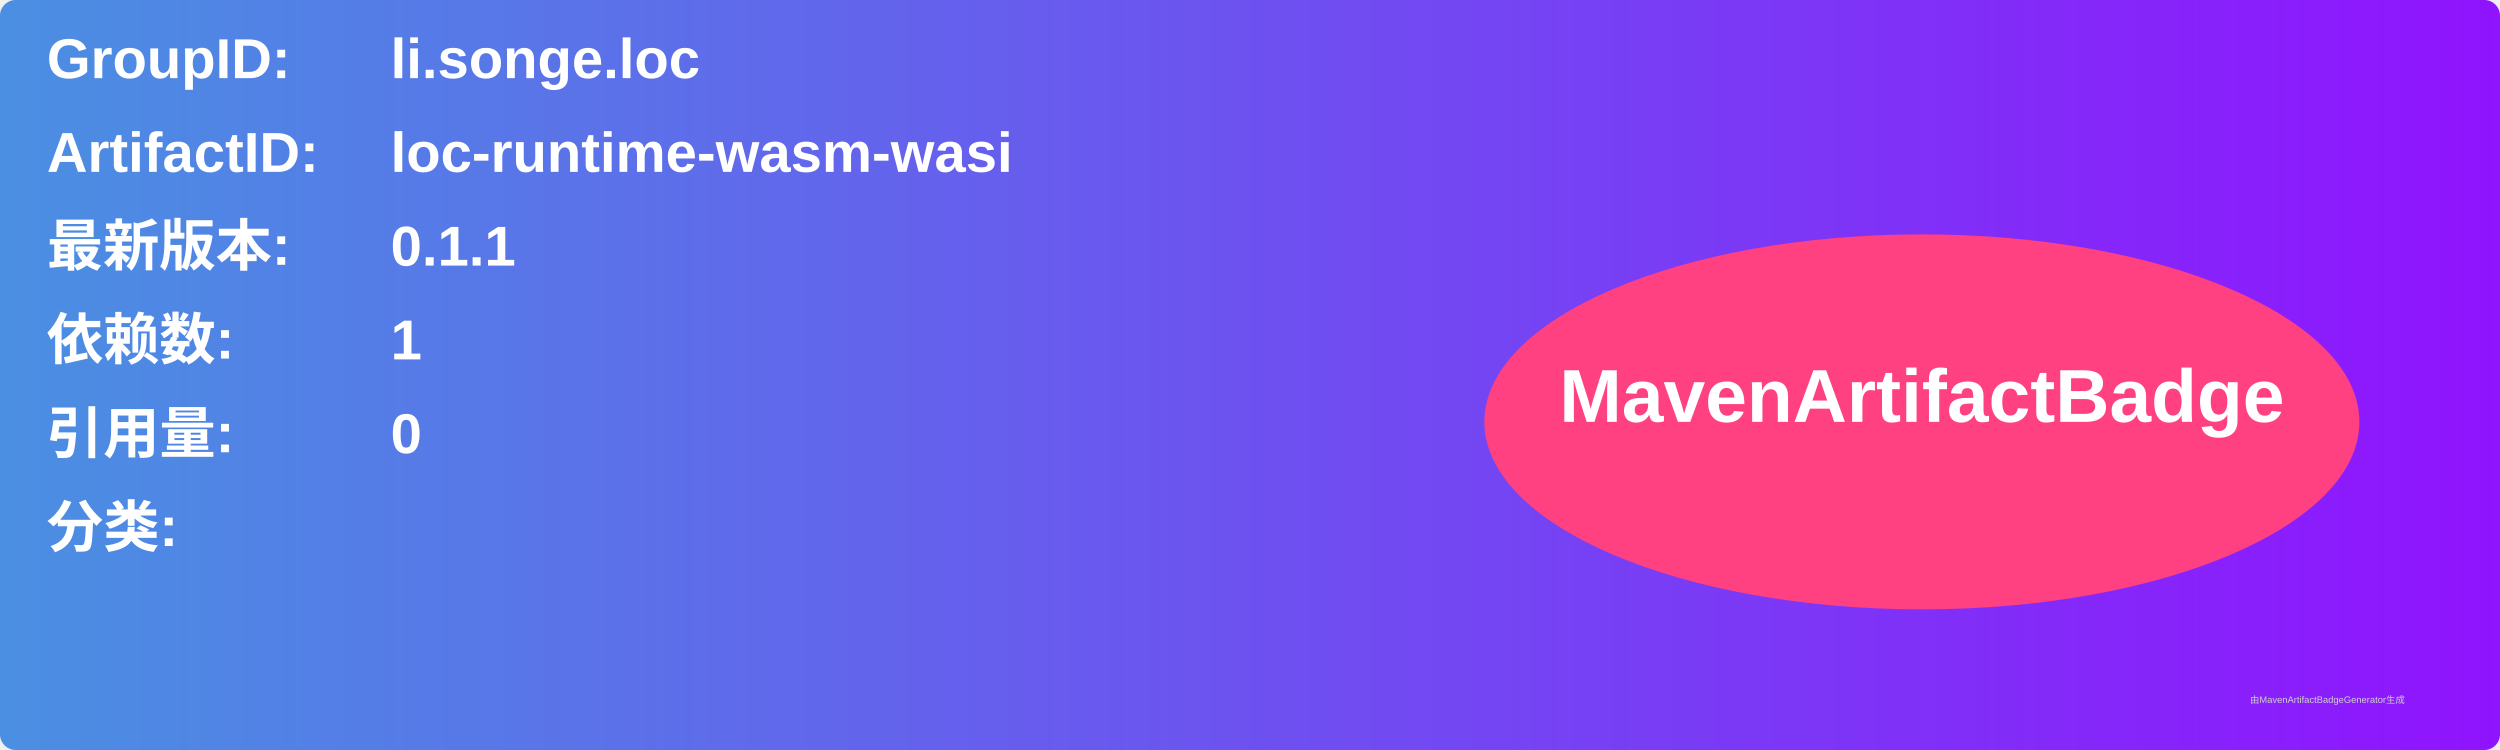
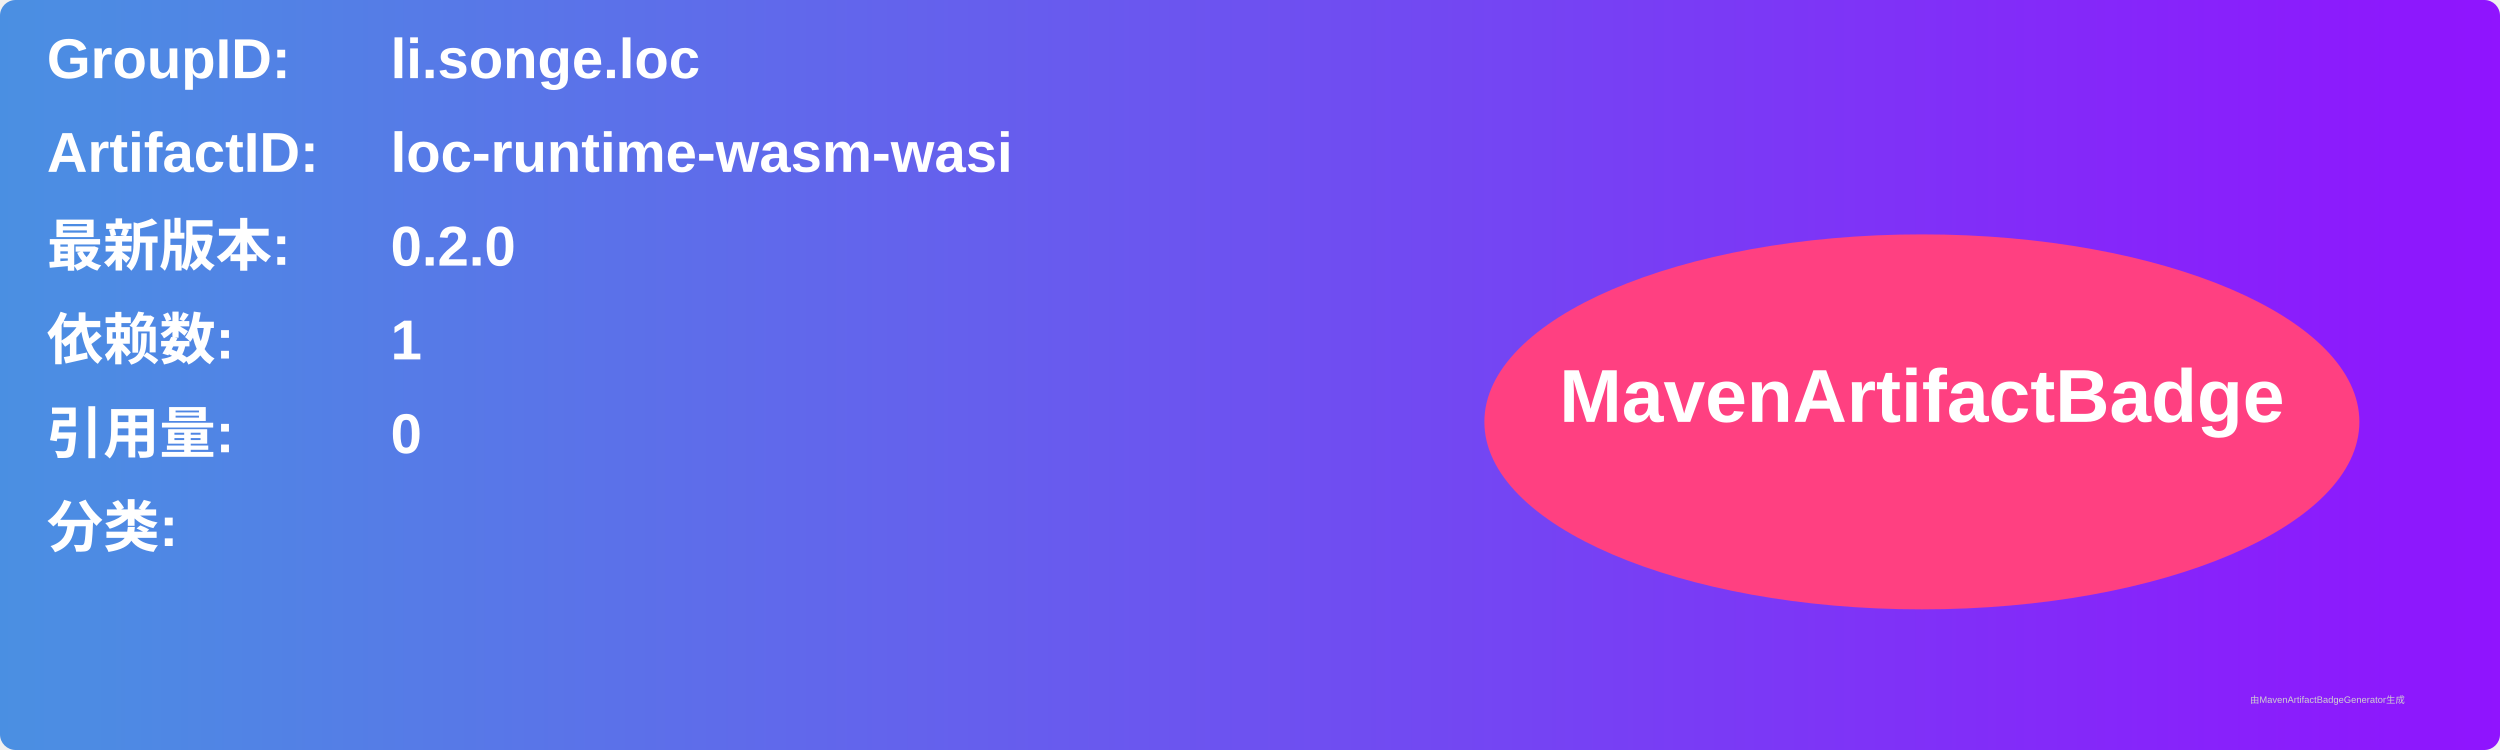
<svg xmlns="http://www.w3.org/2000/svg" width="800" height="240" viewBox="0 0 800 240">
  <linearGradient id="grad" x1="0%" y1="0%" x2="100%" y2="0%">
    <stop offset="0%" stop-color="#4a90e2" />
    <stop offset="100%" stop-color="#9013fe" />
  </linearGradient>
  <rect width="100%" height="100%" rx="5" ry="5" fill="url(#grad)" />
  <g transform="translate(15, 15)">
    <text x="0" y="10" font-family="Arial" font-size="18" fill="white" font-weight="bold" width="260">GroupID:</text>
    <text x="110" y="10" font-family="Arial" font-size="18" fill="white" font-weight="bold" width="460">li.songe.loc</text>
    <text x="0" y="40" font-family="Arial" font-size="18" fill="white" font-weight="bold" width="260">ArtifactID:</text>
    <text x="110" y="40" font-family="Arial" font-size="18" fill="white" font-weight="bold" width="460">loc-runtime-wasm-wasi</text>
    <text x="0" y="70" font-family="Arial" font-size="18" fill="white" font-weight="bold">最新版本:</text>
    <text x="110" y="70" font-family="Arial" font-size="18" fill="white" font-weight="bold">
-       <tspan font-weight="bold">0.1.1</tspan>
+       <tspan font-weight="bold">0.2.0</tspan>
    </text>
    <text x="0" y="100" font-family="Arial" font-size="18" fill="white" font-weight="bold">依赖数: </text>
    <text x="110" y="100" font-family="Arial" font-size="18" fill="white">
      <tspan font-weight="bold">1</tspan>
    </text>
    <text x="0" y="130" font-family="Arial" font-size="18" fill="white" font-weight="bold">引用量: </text>
    <text x="110" y="130" font-family="Arial" font-size="18" fill="white">
      <tspan font-weight="bold">0</tspan>
    </text>
    <text x="0" y="160" font-family="Arial" font-size="18" fill="white" font-weight="bold">分类:</text>
    <text x="10" y="190" font-family="Arial" font-size="10" fill="white">
      <tspan font-weight="bold" />
    </text>
    <ellipse cx="600" cy="120" rx="140" ry="60" fill="#ff4081" />
    <text x="600" y="120" text-anchor="middle" font-family="Arial" font-size="24" fill="white" font-weight="bold">MavenArtifactBadge</text>
  </g>
  <text x="720" y="225" font-family="Arial" font-size="3" fill="#d0d0d0">由MavenArtifactBadgeGenerator生成</text>
</svg>
